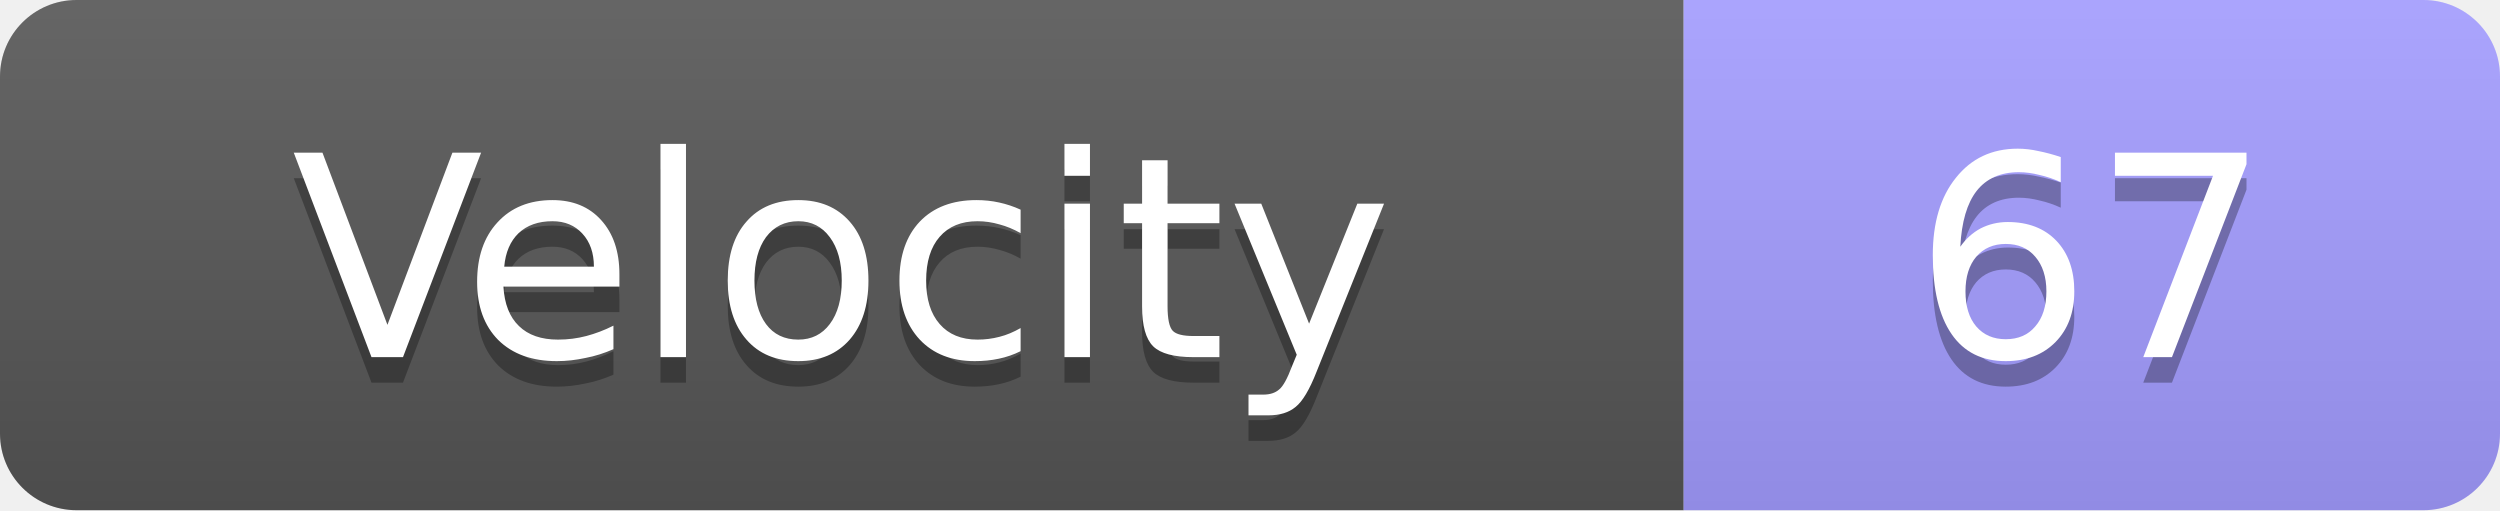
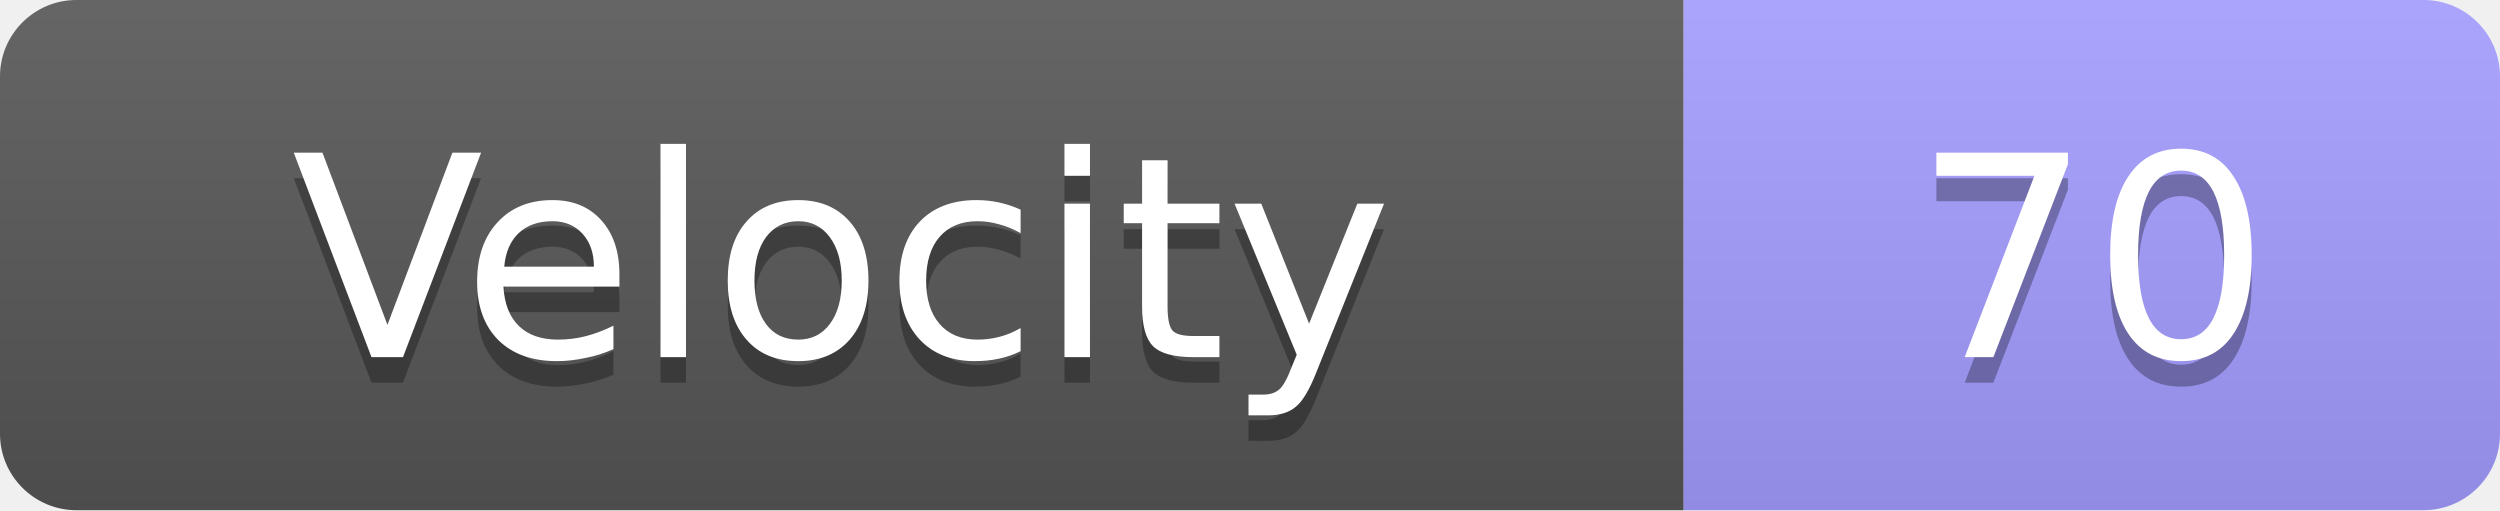
<svg xmlns="http://www.w3.org/2000/svg" width="98" height="20">
  <linearGradient id="s" x2="0" y2="100%">
    <stop offset="0" stop-color="#fff" stop-opacity=".1" />
    <stop offset="1" stop-opacity=".1" />
  </linearGradient>
  <clipPath id="r">
    <rect width="98" height="20" rx="3" fill="#fff" />
  </clipPath>
  <g clip-path="url(#r)">
    <rect width="66" height="20" fill="#555" />
    <rect x="66" width="32" height="20" fill="#a29bfe" />
    <rect width="98" height="20" fill="url(#s)" />
  </g>
  <g fill="#fff" text-anchor="middle" font-family="Verdana,Geneva,DejaVu Sans,sans-serif" text-rendering="geometricPrecision" font-size="11">
    <text x="33.0" y="15" fill="#010101" fill-opacity=".3">Velocity</text>
    <text x="33.0" y="14">Velocity</text>
-     <text x="82.0" y="15" fill="#010101" fill-opacity=".3">67</text>
-     <text x="82.0" y="14">67</text>
+     <text x="82.0" y="15" fill="#010101" fill-opacity=".3">70</text>
+     <text x="82.0" y="14">70</text>
  </g>
</svg>
